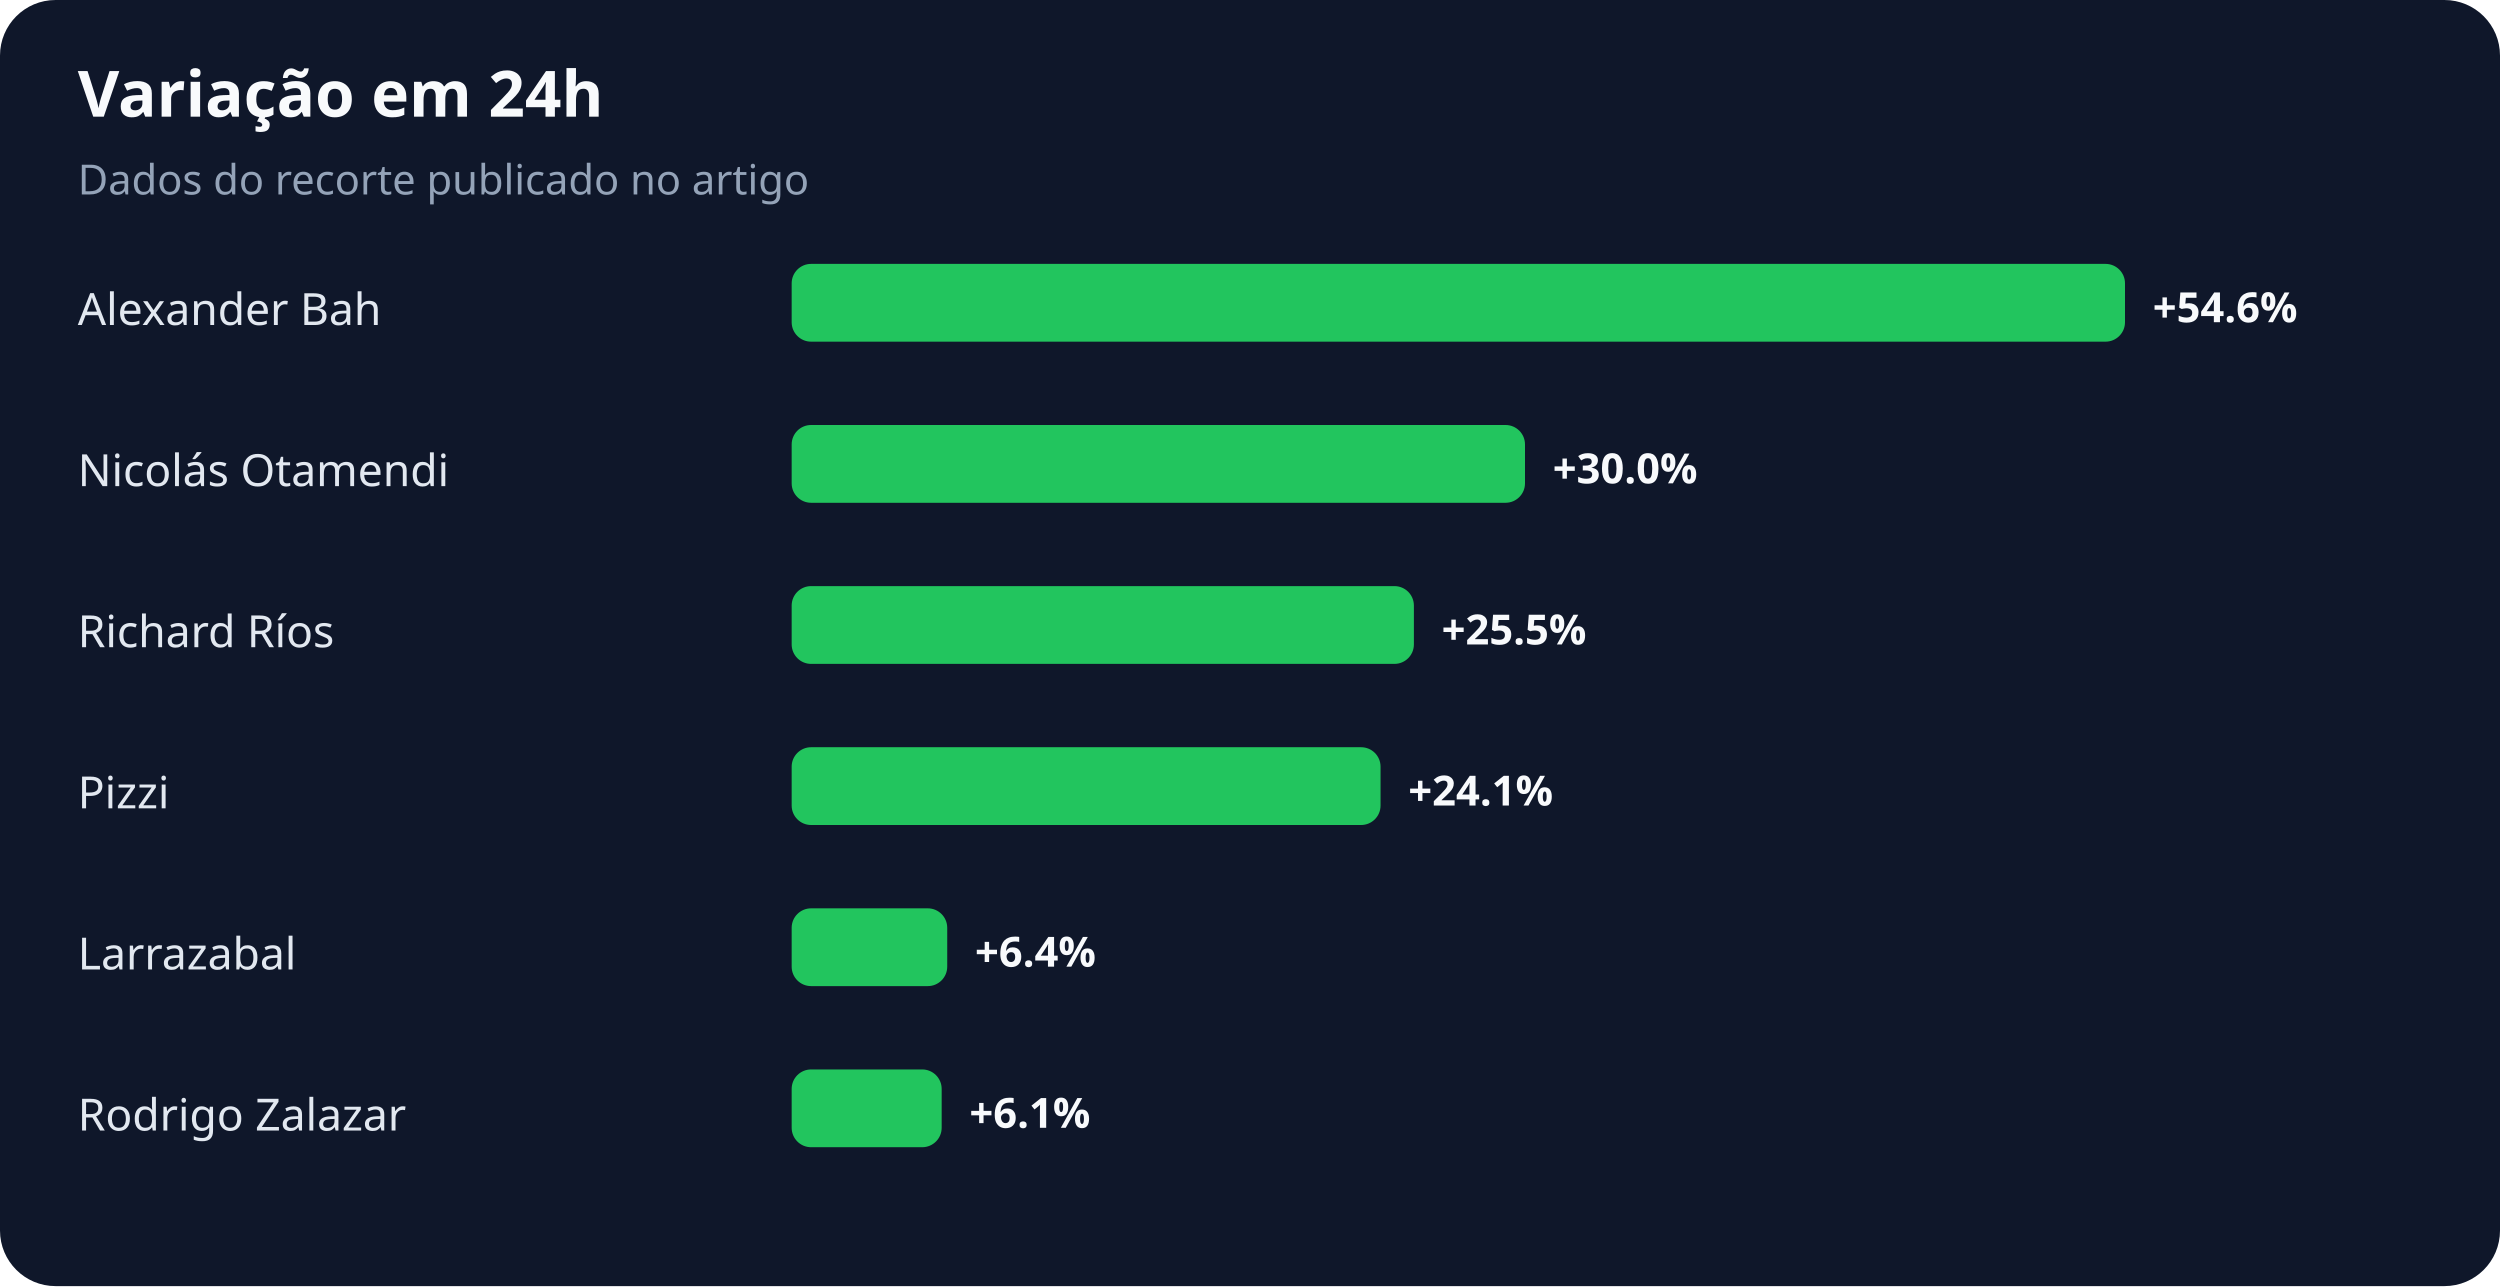
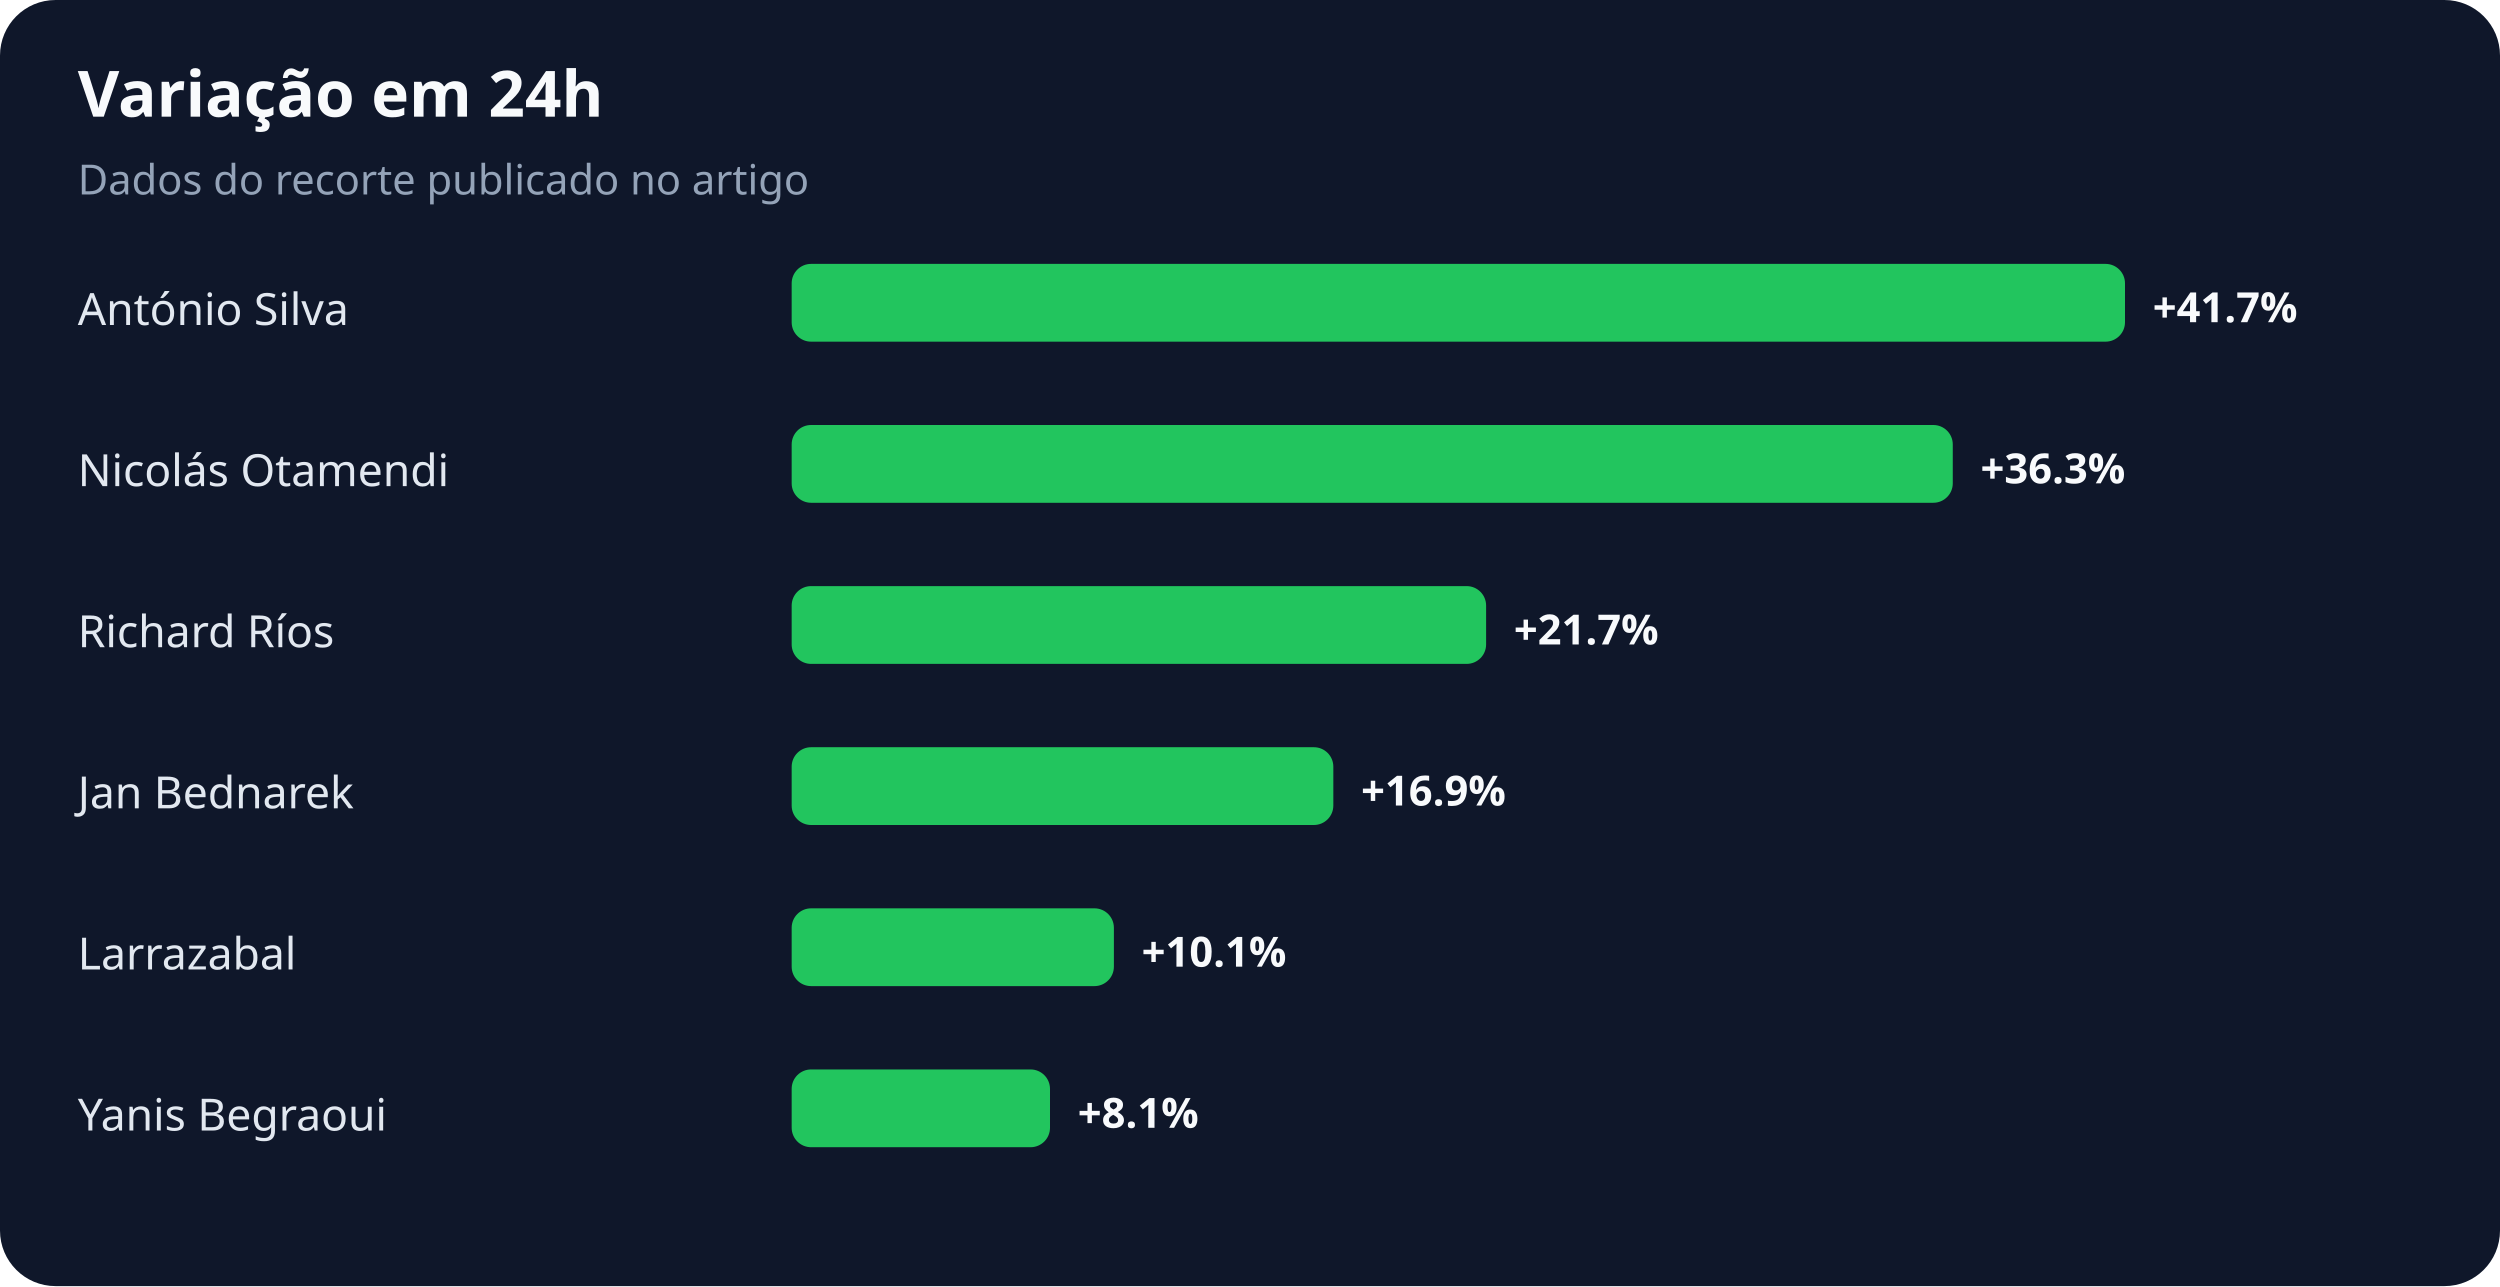
<svg xmlns="http://www.w3.org/2000/svg" width="900" height="463" viewBox="0 0 900 463" role="img" aria-labelledby="title desc">
  <rect width="100%" height="100%" rx="20" fill="#0f172a" />
  <text x="28" y="42" fill="#f8fafc" font-family="system-ui,sans-serif" font-size="23" font-weight="700">Variação em 24h</text>
  <text x="28" y="70" fill="#94a3b8" font-family="system-ui,sans-serif" font-size="15">Dados do recorte publicado no artigo</text>
-   <text x="28" y="117" fill="#e2e8f0" font-family="system-ui,sans-serif" font-size="16">Alexander Bah</text>
+   <text x="28" y="117" fill="#e2e8f0" font-family="system-ui,sans-serif" font-size="16">António Silva</text>
  <rect x="285" y="95" width="480" height="28" rx="7" fill="#22c55e" />
-   <text x="775" y="116" fill="#f8fafc" font-family="system-ui,sans-serif" font-size="15" font-weight="700">+54.6%</text>
+   <text x="775" y="116" fill="#f8fafc" font-family="system-ui,sans-serif" font-size="15" font-weight="700">+41.7%</text>
  <text x="28" y="175" fill="#e2e8f0" font-family="system-ui,sans-serif" font-size="16">Nicolás Otamendi</text>
-   <rect x="285" y="153" width="264" height="28" rx="7" fill="#22c55e" />
-   <text x="559" y="174" fill="#f8fafc" font-family="system-ui,sans-serif" font-size="15" font-weight="700">+30.0%</text>
+   <rect x="285" y="153" width="418" height="28" rx="7" fill="#22c55e" />
+   <text x="713" y="174" fill="#f8fafc" font-family="system-ui,sans-serif" font-size="15" font-weight="700">+36.3%</text>
  <text x="28" y="233" fill="#e2e8f0" font-family="system-ui,sans-serif" font-size="16">Richard Ríos</text>
-   <rect x="285" y="211" width="224" height="28" rx="7" fill="#22c55e" />
-   <text x="519" y="232" fill="#f8fafc" font-family="system-ui,sans-serif" font-size="15" font-weight="700">+25.5%</text>
-   <text x="28" y="291" fill="#e2e8f0" font-family="system-ui,sans-serif" font-size="16">Pizzi</text>
-   <rect x="285" y="269" width="212" height="28" rx="7" fill="#22c55e" />
-   <text x="507" y="290" fill="#f8fafc" font-family="system-ui,sans-serif" font-size="15" font-weight="700">+24.1%</text>
+   <rect x="285" y="211" width="250" height="28" rx="7" fill="#22c55e" />
+   <text x="545" y="232" fill="#f8fafc" font-family="system-ui,sans-serif" font-size="15" font-weight="700">+21.7%</text>
+   <text x="28" y="291" fill="#e2e8f0" font-family="system-ui,sans-serif" font-size="16">Jan Bednarek</text>
+   <rect x="285" y="269" width="195" height="28" rx="7" fill="#22c55e" />
+   <text x="490" y="290" fill="#f8fafc" font-family="system-ui,sans-serif" font-size="15" font-weight="700">+16.9%</text>
  <text x="28" y="349" fill="#e2e8f0" font-family="system-ui,sans-serif" font-size="16">Larrazabal</text>
-   <rect x="285" y="327" width="56" height="28" rx="7" fill="#22c55e" />
-   <text x="351" y="348" fill="#f8fafc" font-family="system-ui,sans-serif" font-size="15" font-weight="700">+6.4%</text>
-   <text x="28" y="407" fill="#e2e8f0" font-family="system-ui,sans-serif" font-size="16">Rodrigo Zalazar</text>
-   <rect x="285" y="385" width="54" height="28" rx="7" fill="#22c55e" />
-   <text x="349" y="406" fill="#f8fafc" font-family="system-ui,sans-serif" font-size="15" font-weight="700">+6.1%</text>
+   <rect x="285" y="327" width="116" height="28" rx="7" fill="#22c55e" />
+   <text x="411" y="348" fill="#f8fafc" font-family="system-ui,sans-serif" font-size="15" font-weight="700">+10.1%</text>
+   <text x="28" y="407" fill="#e2e8f0" font-family="system-ui,sans-serif" font-size="16">Yanis Begraoui</text>
+   <rect x="285" y="385" width="93" height="28" rx="7" fill="#22c55e" />
+   <text x="388" y="406" fill="#f8fafc" font-family="system-ui,sans-serif" font-size="15" font-weight="700">+8.1%</text>
</svg>
